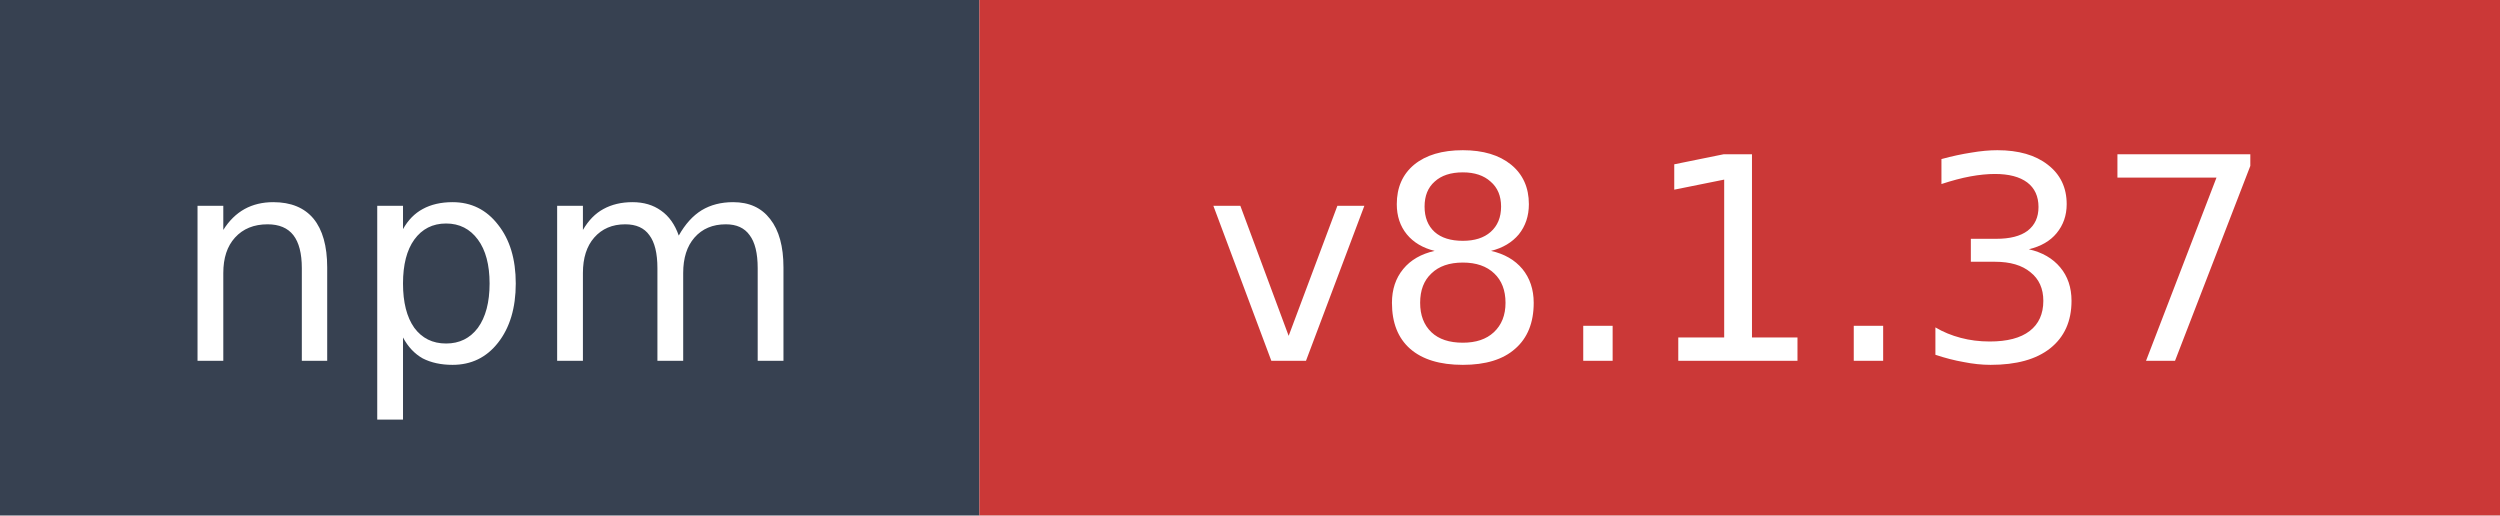
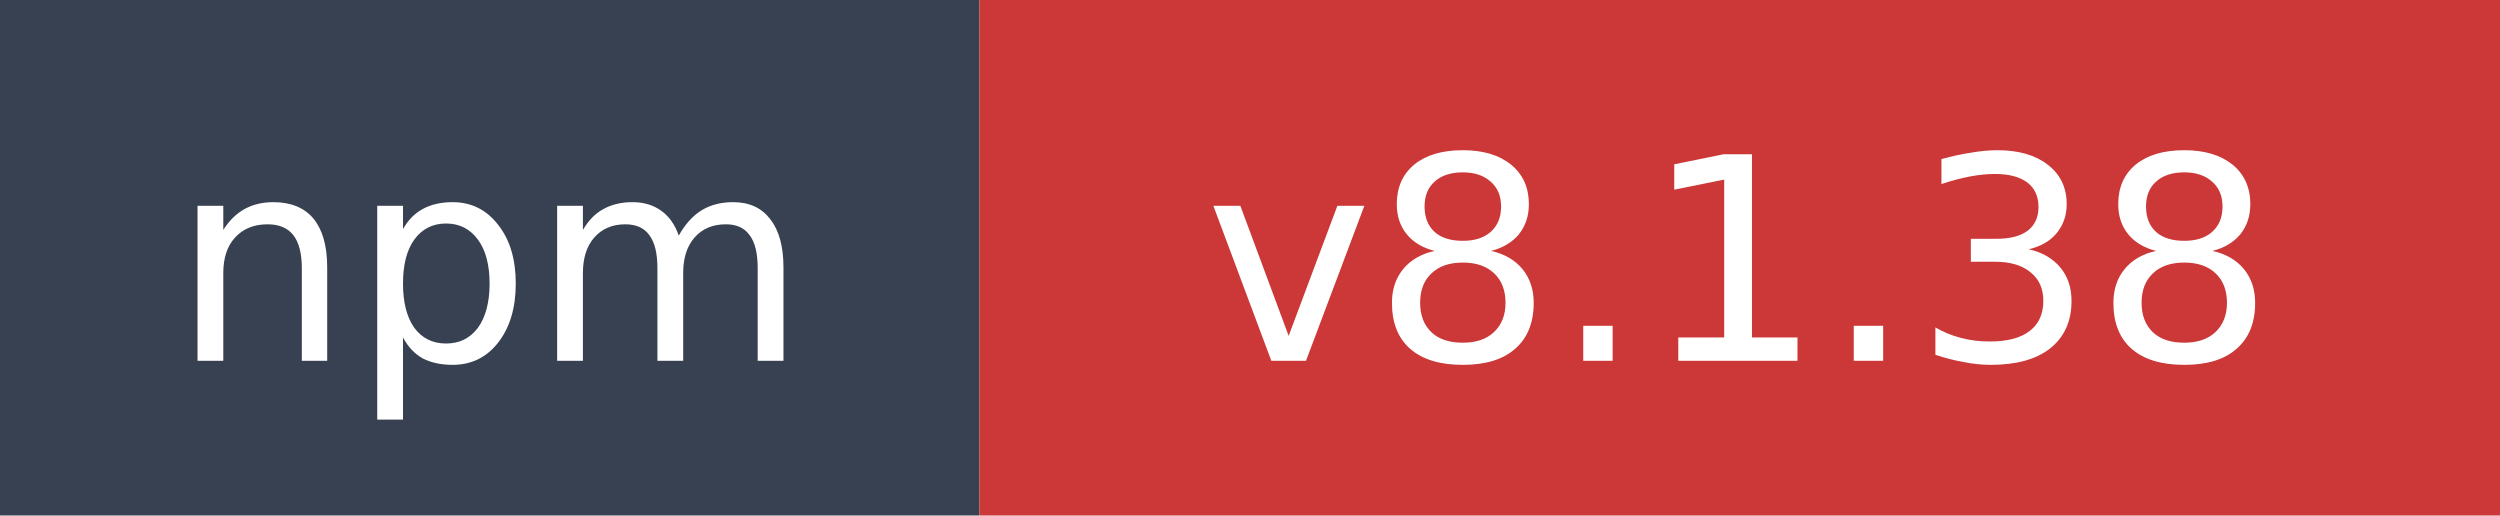
- <svg xmlns="http://www.w3.org/2000/svg" width="97" height="20" role="img" aria-label="npm: v8.1.37">
+ <svg xmlns="http://www.w3.org/2000/svg" width="97" height="20" role="img" aria-label="npm: v8.1.38">
  <rect width="38" height="20" fill="#374151" />
  <rect x="38" width="59" height="20" fill="#cb3837" />
  <text x="19" y="14" fill="#ffffff" font-family="Verdana,Geneva,DejaVu Sans,sans-serif" font-size="11" text-anchor="middle">npm</text>
-   <text x="67.5" y="14" fill="#ffffff" font-family="Verdana,Geneva,DejaVu Sans,sans-serif" font-size="11" text-anchor="middle">v8.1.37</text>
+   <text x="67.5" y="14" fill="#ffffff" font-family="Verdana,Geneva,DejaVu Sans,sans-serif" font-size="11" text-anchor="middle">v8.1.38</text>
</svg>
